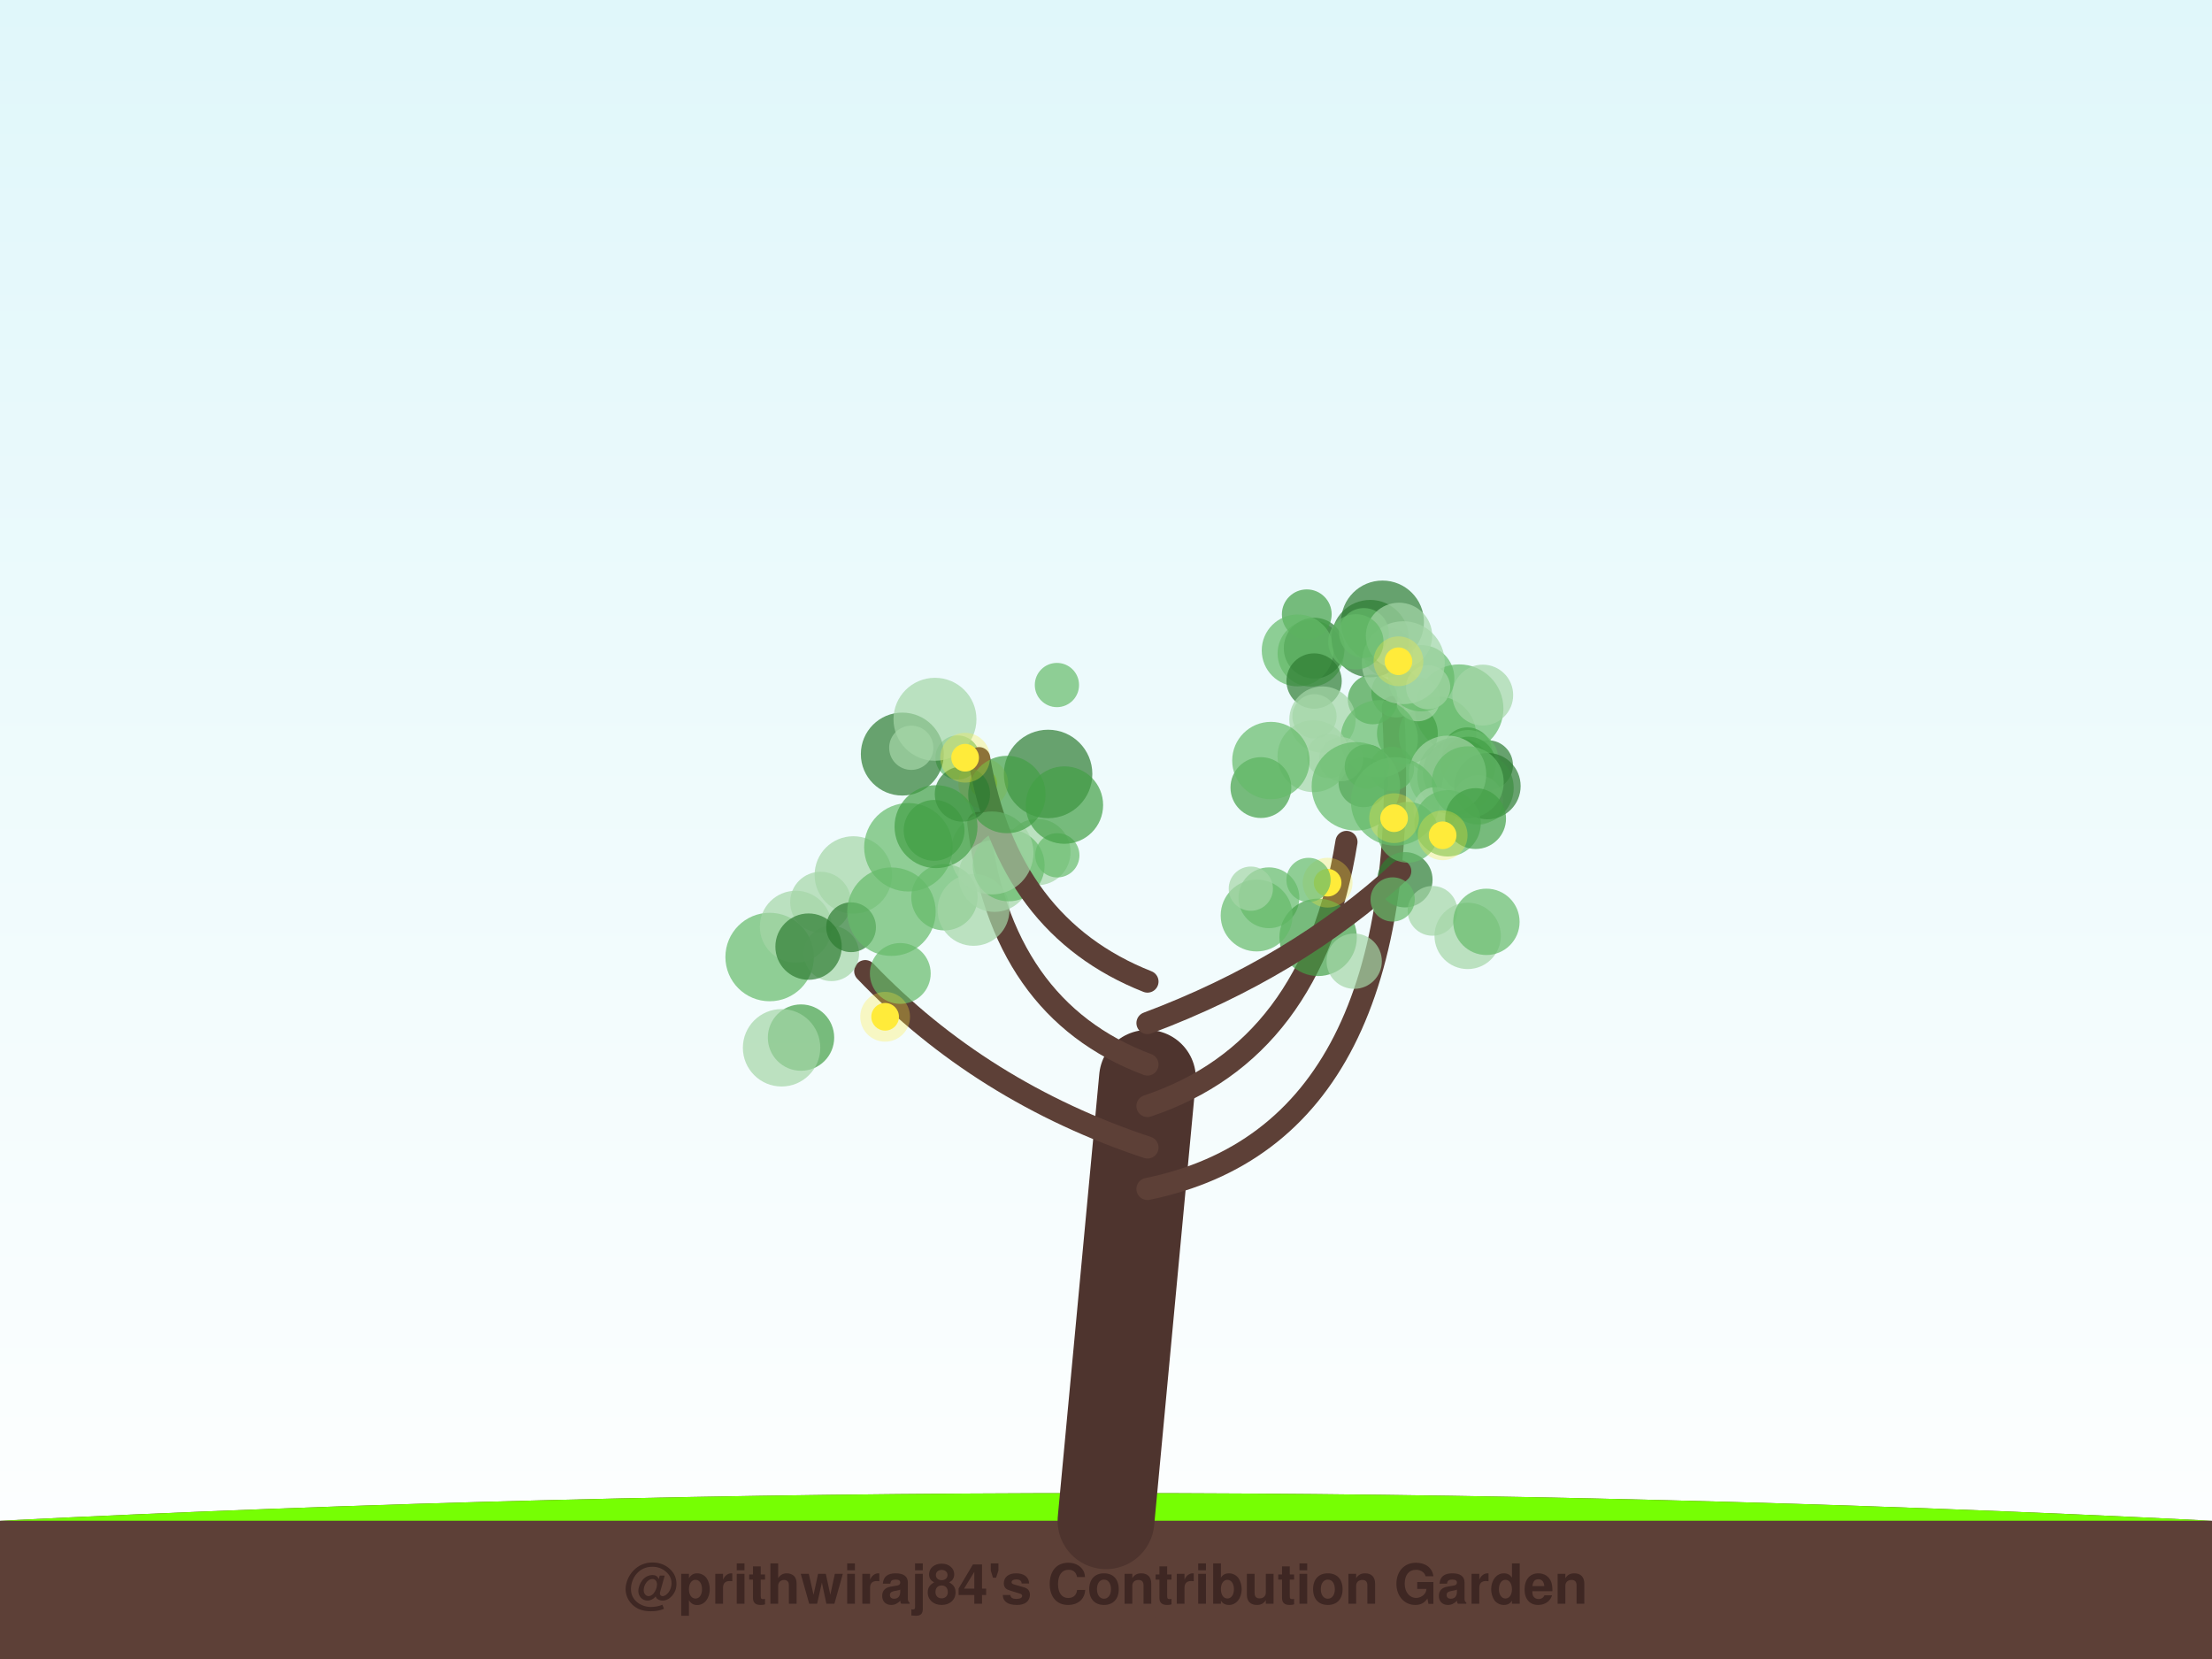
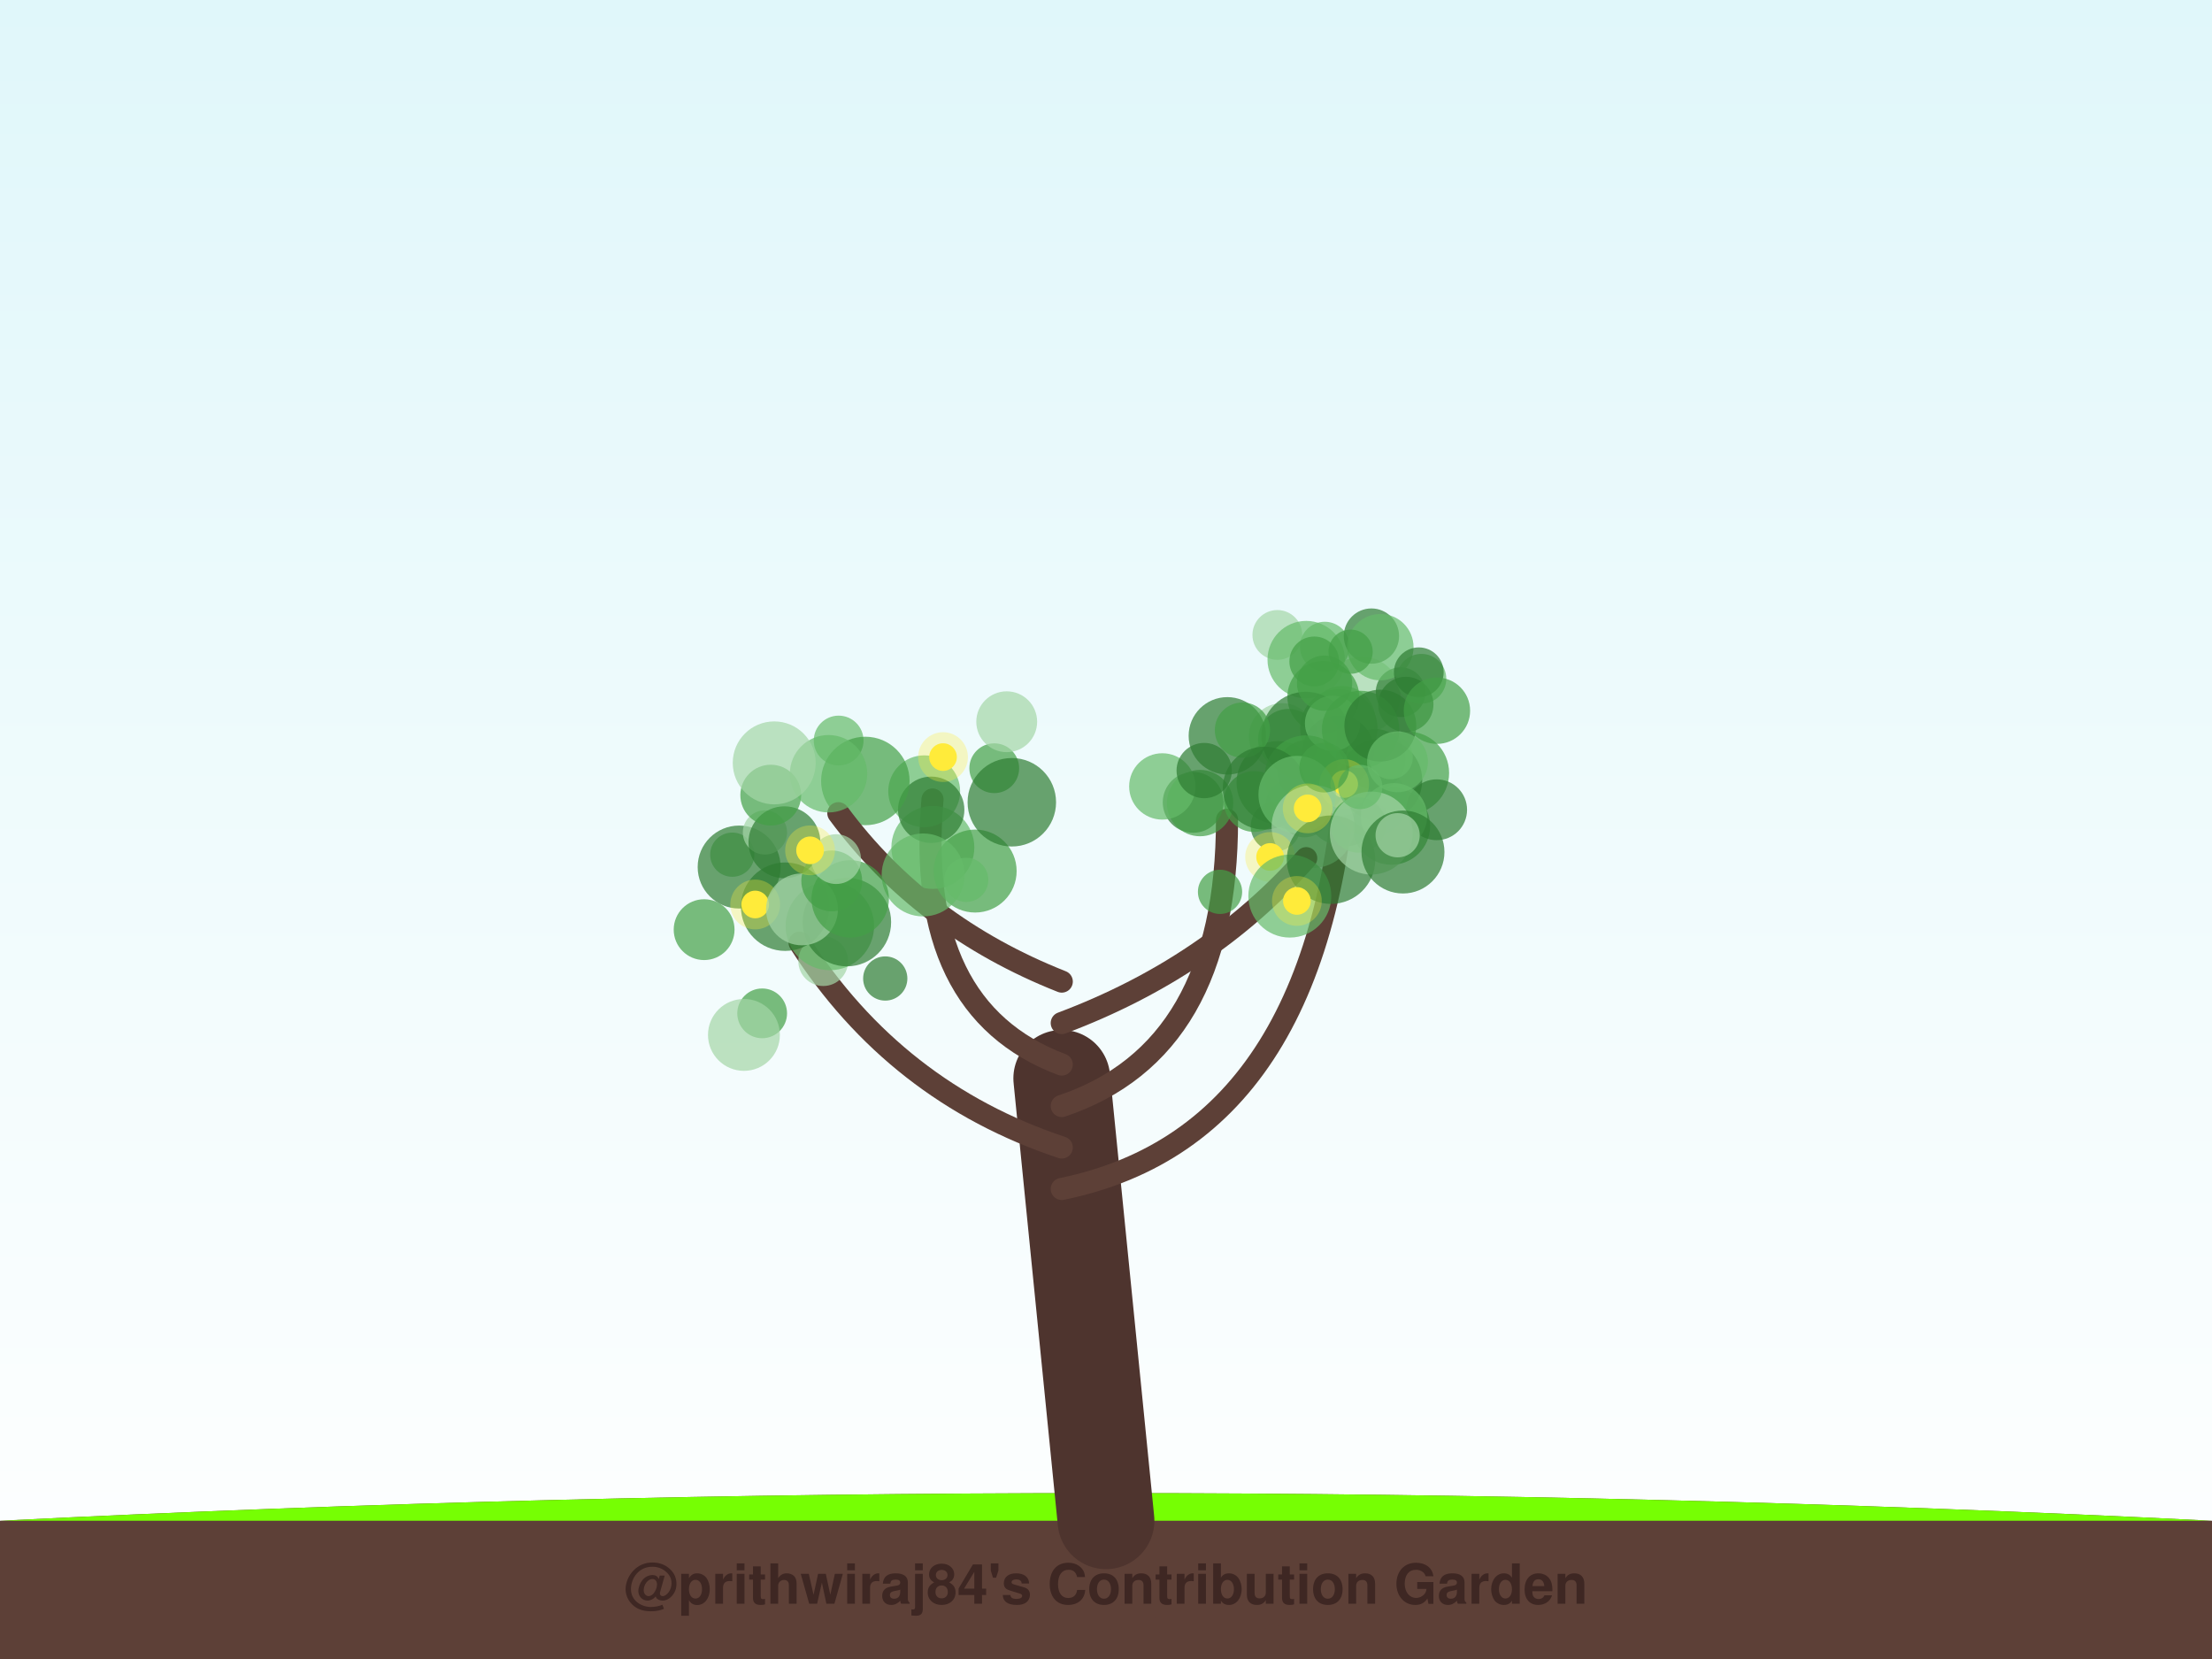
<svg xmlns="http://www.w3.org/2000/svg" width="800" height="600" viewBox="0 0 800 600">
  <defs>
    <linearGradient id="sky" x1="0%" y1="0%" x2="0%" y2="100%">
      <stop offset="0%" style="stop-color:#e0f7fa;stop-opacity:1" />
      <stop offset="100%" style="stop-color:#ffffff;stop-opacity:1" />
    </linearGradient>
    <filter id="glow" x="-20%" y="-20%" width="140%" height="140%">
      <feGaussianBlur stdDeviation="2" result="coloredBlur" />
      <feMerge>
        <feMergeNode in="coloredBlur" />
        <feMergeNode in="SourceGraphic" />
      </feMerge>
    </filter>
  </defs>
  <rect width="100%" height="100%" fill="url(#sky)" />
  <path d="M0,550 Q400,530 800,550 L800,600 L0,600 Z" stroke="#4e342e" stroke-width="0" fill="#5d4037" stroke-linecap="round" stroke-opacity="1.0" />
  <path d="M0,550 Q400,530 800,550" stroke="none" stroke-width="0" fill="#76ff03" stroke-linecap="round" stroke-opacity="0.1" />
-   <path d="M400,550 Q407.5,470.0 415,390" stroke="#4e342e" stroke-width="35" fill="none" stroke-linecap="round" stroke-opacity="1.0" />
-   <path d="M415,430 Q512.781,410 503.783,255.754" stroke="#5d4037" stroke-width="8" fill="none" stroke-linecap="round" stroke-opacity="1.0" />
-   <circle cx="474.056" cy="236.326" r="12" fill="#66bb6a" fill-opacity="0.7" />
-   <circle cx="527.734" cy="256.287" r="16" fill="#66bb6a" fill-opacity="0.7" />
-   <circle cx="526.62" cy="279.449" r="12" fill="#2e7d32" fill-opacity="0.7" />
-   <circle cx="519.882" cy="265.861" r="14" fill="#66bb6a" fill-opacity="0.7" />
-   <circle cx="480.594" cy="273.437" r="8" fill="#a5d6a7" fill-opacity="0.7" />
-   <circle cx="475.298" cy="234.419" r="11" fill="#2e7d32" fill-opacity="0.7" />
-   <circle cx="509.002" cy="265.238" r="11" fill="#43a047" fill-opacity="0.7" />
-   <circle cx="472.611" cy="222.165" r="9" fill="#43a047" fill-opacity="0.7" />
-   <circle cx="504.971" cy="250.482" r="9" fill="#66bb6a" fill-opacity="0.7" />
-   <circle cx="502.065" cy="235.964" r="9" fill="#66bb6a" fill-opacity="0.7" />
-   <circle cx="512.772" cy="252.857" r="8" fill="#a5d6a7" fill-opacity="0.7" />
-   <circle cx="538.185" cy="276.732" r="9" fill="#2e7d32" fill-opacity="0.7" />
-   <circle cx="499.996" cy="224.968" r="15" fill="#2e7d32" fill-opacity="0.7" />
-   <circle cx="530.698" cy="272.063" r="9" fill="#43a047" fill-opacity="0.7" />
-   <circle cx="530.993" cy="275.027" r="11" fill="#66bb6a" fill-opacity="0.7" />
-   <circle cx="469.325" cy="235.233" r="13" fill="#66bb6a" fill-opacity="0.7" />
-   <circle cx="475.263" cy="246.297" r="10" fill="#2e7d32" fill-opacity="0.7" />
-   <circle cx="496.45" cy="252.954" r="9" fill="#43a047" fill-opacity="0.7" />
-   <circle cx="526.564" cy="280.739" r="14" fill="#43a047" fill-opacity="0.7" />
-   <circle cx="495.543" cy="230.966" r="14" fill="#2e7d32" fill-opacity="0.7" />
-   <circle cx="503.423" cy="278.068" r="8" fill="#43a047" fill-opacity="0.7" />
-   <circle cx="493.087" cy="282.94" r="9" fill="#2e7d32" fill-opacity="0.7" />
-   <circle cx="513.99" cy="245.298" r="12" fill="#66bb6a" fill-opacity="0.7" />
-   <circle cx="536.262" cy="251.381" r="11" fill="#a5d6a7" fill-opacity="0.7" />
-   <circle cx="478.294" cy="260.248" r="12" fill="#a5d6a7" fill-opacity="0.7" />
-   <circle cx="498.818" cy="267.199" r="14" fill="#66bb6a" fill-opacity="0.7" />
-   <circle cx="475.024" cy="273.495" r="13" fill="#a5d6a7" fill-opacity="0.7" />
-   <circle cx="507.515" cy="239.675" r="15" fill="#a5d6a7" fill-opacity="0.7" />
-   <circle cx="534.464" cy="284.967" r="13" fill="#66bb6a" fill-opacity="0.7" />
-   <circle cx="531.033" cy="276.43" r="10" fill="#43a047" fill-opacity="0.7" />
-   <circle cx="493.28" cy="228.918" r="9" fill="#66bb6a" fill-opacity="0.7" />
-   <circle cx="516.498" cy="248.552" r="8" fill="#a5d6a7" fill-opacity="0.7" />
-   <circle cx="534.576" cy="289.342" r="9" fill="#a5d6a7" fill-opacity="0.7" />
-   <circle cx="537.962" cy="284.305" r="12" fill="#2e7d32" fill-opacity="0.7" />
-   <circle cx="505.974" cy="229.976" r="12" fill="#a5d6a7" fill-opacity="0.7" />
-   <circle cx="475.399" cy="259.069" r="8" fill="#a5d6a7" fill-opacity="0.7" />
-   <circle cx="485.041" cy="274.575" r="8" fill="#a5d6a7" fill-opacity="0.7" />
-   <circle cx="523.523" cy="280.049" r="14" fill="#a5d6a7" fill-opacity="0.7" />
-   <circle cx="494.329" cy="277.228" r="8" fill="#43a047" fill-opacity="0.7" />
-   <circle cx="490.374" cy="232.124" r="10" fill="#66bb6a" fill-opacity="0.7" />
-   <circle cx="505.77" cy="239.154" r="5" fill="#ffeb3b" fill-opacity="1.0" />
-   <circle cx="505.77" cy="239.154" r="9" fill="#ffeb3b" fill-opacity="0.3" />
-   <path d="M415,415 Q354.817,395 312.924,351.216" stroke="#5d4037" stroke-width="8" fill="none" stroke-linecap="round" stroke-opacity="1.0" />
-   <circle cx="278.351" cy="346.123" r="16" fill="#66bb6a" fill-opacity="0.7" />
-   <circle cx="300.699" cy="344.84" r="10" fill="#a5d6a7" fill-opacity="0.7" />
-   <circle cx="289.698" cy="375.261" r="12" fill="#43a047" fill-opacity="0.7" />
-   <circle cx="287.804" cy="335.153" r="13" fill="#a5d6a7" fill-opacity="0.7" />
-   <circle cx="282.668" cy="378.946" r="14" fill="#a5d6a7" fill-opacity="0.7" />
-   <circle cx="325.602" cy="352.064" r="11" fill="#66bb6a" fill-opacity="0.7" />
-   <circle cx="308.616" cy="316.437" r="14" fill="#a5d6a7" fill-opacity="0.7" />
-   <circle cx="296.776" cy="326.287" r="11" fill="#a5d6a7" fill-opacity="0.7" />
-   <circle cx="307.804" cy="335.354" r="9" fill="#2e7d32" fill-opacity="0.7" />
-   <circle cx="292.425" cy="342.362" r="12" fill="#2e7d32" fill-opacity="0.7" />
-   <circle cx="320.118" cy="367.734" r="5" fill="#ffeb3b" fill-opacity="1.0" />
-   <circle cx="320.118" cy="367.734" r="9" fill="#ffeb3b" fill-opacity="0.3" />
-   <path d="M415,400 Q474.791,380 486.966,304.497" stroke="#5d4037" stroke-width="8" fill="none" stroke-linecap="round" stroke-opacity="1.0" />
-   <circle cx="456.023" cy="284.837" r="11" fill="#43a047" fill-opacity="0.7" />
-   <circle cx="458.921" cy="324.695" r="11" fill="#66bb6a" fill-opacity="0.7" />
-   <circle cx="490.371" cy="284.382" r="16" fill="#66bb6a" fill-opacity="0.7" />
-   <circle cx="508.108" cy="318.17" r="10" fill="#2e7d32" fill-opacity="0.7" />
-   <circle cx="476.72" cy="339.005" r="14" fill="#43a047" fill-opacity="0.7" />
-   <circle cx="459.64" cy="275.068" r="14" fill="#66bb6a" fill-opacity="0.7" />
-   <circle cx="454.477" cy="331.1" r="13" fill="#66bb6a" fill-opacity="0.7" />
-   <circle cx="518.089" cy="329.421" r="9" fill="#a5d6a7" fill-opacity="0.7" />
-   <circle cx="452.38" cy="321.397" r="8" fill="#a5d6a7" fill-opacity="0.7" />
-   <circle cx="504.569" cy="289.855" r="16" fill="#66bb6a" fill-opacity="0.7" />
-   <circle cx="480.153" cy="319.232" r="5" fill="#ffeb3b" fill-opacity="1.0" />
-   <circle cx="480.153" cy="319.232" r="9" fill="#ffeb3b" fill-opacity="0.3" />
-   <path d="M415,385 Q361.671,365 353.824,297.631" stroke="#5d4037" stroke-width="8" fill="none" stroke-linecap="round" stroke-opacity="1.0" />
-   <circle cx="341.57" cy="324.499" r="12" fill="#66bb6a" fill-opacity="0.7" />
-   <circle cx="346.315" cy="273.964" r="8" fill="#66bb6a" fill-opacity="0.7" />
-   <circle cx="379.061" cy="279.914" r="16" fill="#2e7d32" fill-opacity="0.7" />
-   <circle cx="359.665" cy="316.797" r="13" fill="#a5d6a7" fill-opacity="0.7" />
-   <circle cx="352.098" cy="329.067" r="13" fill="#a5d6a7" fill-opacity="0.7" />
-   <circle cx="322.402" cy="329.726" r="16" fill="#66bb6a" fill-opacity="0.7" />
-   <circle cx="375.184" cy="308.158" r="12" fill="#a5d6a7" fill-opacity="0.7" />
-   <circle cx="326.339" cy="272.723" r="15" fill="#2e7d32" fill-opacity="0.7" />
-   <circle cx="364.804" cy="312.968" r="13" fill="#66bb6a" fill-opacity="0.7" />
-   <circle cx="382.397" cy="309.338" r="8" fill="#66bb6a" fill-opacity="0.7" />
-   <circle cx="355.612" cy="283.306" r="5" fill="#ffeb3b" fill-opacity="1.0" />
-   <circle cx="355.612" cy="283.306" r="9" fill="#ffeb3b" fill-opacity="0.3" />
-   <path d="M415,370 Q468.329,350 506.424,315.067" stroke="#5d4037" stroke-width="8" fill="none" stroke-linecap="round" stroke-opacity="1.0" />
-   <circle cx="519.162" cy="292.676" r="8" fill="#a5d6a7" fill-opacity="0.7" />
-   <circle cx="503.672" cy="325.296" r="8" fill="#66bb6a" fill-opacity="0.7" />
-   <circle cx="473.246" cy="318.243" r="8" fill="#66bb6a" fill-opacity="0.7" />
-   <circle cx="489.765" cy="347.629" r="10" fill="#a5d6a7" fill-opacity="0.7" />
-   <circle cx="530.84" cy="282.901" r="13" fill="#66bb6a" fill-opacity="0.7" />
-   <circle cx="509.166" cy="300.999" r="11" fill="#66bb6a" fill-opacity="0.7" />
-   <circle cx="523.55" cy="297.757" r="12" fill="#66bb6a" fill-opacity="0.7" />
-   <circle cx="530.805" cy="338.479" r="12" fill="#a5d6a7" fill-opacity="0.7" />
-   <circle cx="533.674" cy="296.048" r="11" fill="#43a047" fill-opacity="0.7" />
-   <circle cx="537.586" cy="333.399" r="12" fill="#66bb6a" fill-opacity="0.7" />
-   <circle cx="521.75" cy="302.096" r="5" fill="#ffeb3b" fill-opacity="1.0" />
-   <circle cx="521.75" cy="302.096" r="9" fill="#ffeb3b" fill-opacity="0.3" />
-   <circle cx="504.19" cy="295.902" r="5" fill="#ffeb3b" fill-opacity="1.0" />
-   <circle cx="504.19" cy="295.902" r="9" fill="#ffeb3b" fill-opacity="0.3" />
-   <path d="M415,355 Q364.413,335 354.111,274.198" stroke="#5d4037" stroke-width="8" fill="none" stroke-linecap="round" stroke-opacity="1.0" />
-   <circle cx="338.145" cy="260.138" r="15" fill="#a5d6a7" fill-opacity="0.7" />
-   <circle cx="382.252" cy="247.747" r="8" fill="#66bb6a" fill-opacity="0.7" />
-   <circle cx="384.961" cy="291.17" r="14" fill="#43a047" fill-opacity="0.7" />
-   <circle cx="358.766" cy="308.479" r="15" fill="#a5d6a7" fill-opacity="0.7" />
-   <circle cx="364.161" cy="287.346" r="14" fill="#43a047" fill-opacity="0.7" />
-   <circle cx="328.53" cy="306.426" r="16" fill="#66bb6a" fill-opacity="0.7" />
-   <circle cx="337.83" cy="300.31" r="11" fill="#43a047" fill-opacity="0.7" />
-   <circle cx="348.076" cy="287.179" r="10" fill="#2e7d32" fill-opacity="0.7" />
-   <circle cx="338.523" cy="298.971" r="15" fill="#43a047" fill-opacity="0.7" />
-   <circle cx="329.572" cy="270.442" r="8" fill="#a5d6a7" fill-opacity="0.7" />
-   <circle cx="349.051" cy="274.038" r="5" fill="#ffeb3b" fill-opacity="1.0" />
-   <circle cx="349.051" cy="274.038" r="9" fill="#ffeb3b" fill-opacity="0.3" />
+   <path d="M400,550 Q392.0,470.0 384,390" stroke="#4e342e" stroke-width="35" fill="none" stroke-linecap="round" stroke-opacity="1.0" />
+   <path d="M384,430 Q481.852,410 487.707,264.034" stroke="#5d4037" stroke-width="8" fill="none" stroke-linecap="round" stroke-opacity="1.0" />
+   <circle cx="461.968" cy="229.634" r="9" fill="#a5d6a7" fill-opacity="0.7" />
+   <circle cx="472.406" cy="238.556" r="14" fill="#66bb6a" fill-opacity="0.7" />
+   <circle cx="492.537" cy="251.473" r="14" fill="#a5d6a7" fill-opacity="0.7" />
+   <circle cx="479.133" cy="233.865" r="9" fill="#66bb6a" fill-opacity="0.7" />
+   <circle cx="463.661" cy="266.307" r="12" fill="#a5d6a7" fill-opacity="0.7" />
+   <circle cx="466.64" cy="291" r="9" fill="#2e7d32" fill-opacity="0.7" />
+   <circle cx="475.322" cy="239.211" r="9" fill="#43a047" fill-opacity="0.7" />
+   <circle cx="484.21" cy="263.277" r="14" fill="#43a047" fill-opacity="0.7" />
+   <circle cx="496.003" cy="289.816" r="13" fill="#a5d6a7" fill-opacity="0.7" />
+   <circle cx="503.223" cy="298.75" r="14" fill="#43a047" fill-opacity="0.7" />
+   <circle cx="486.371" cy="291.036" r="15" fill="#2e7d32" fill-opacity="0.7" />
+   <circle cx="506.554" cy="250.343" r="9" fill="#2e7d32" fill-opacity="0.7" />
+   <circle cx="462.215" cy="283.033" r="15" fill="#2e7d32" fill-opacity="0.7" />
+   <circle cx="485.627" cy="284.88" r="10" fill="#66bb6a" fill-opacity="0.7" />
+   <circle cx="485.409" cy="260.101" r="12" fill="#66bb6a" fill-opacity="0.7" />
+   <circle cx="497.365" cy="274.637" r="11" fill="#43a047" fill-opacity="0.7" />
+   <circle cx="478.595" cy="252.018" r="13" fill="#43a047" fill-opacity="0.7" />
+   <circle cx="495.996" cy="230.051" r="10" fill="#2e7d32" fill-opacity="0.7" />
+   <circle cx="499.23" cy="234.059" r="12" fill="#66bb6a" fill-opacity="0.7" />
+   <circle cx="488.462" cy="235.696" r="8" fill="#43a047" fill-opacity="0.7" />
+   <circle cx="509.09" cy="279.567" r="15" fill="#43a047" fill-opacity="0.7" />
+   <circle cx="465.989" cy="267.389" r="11" fill="#43a047" fill-opacity="0.7" />
+   <circle cx="514.075" cy="245.493" r="9" fill="#66bb6a" fill-opacity="0.7" />
+   <circle cx="513.118" cy="243.143" r="9" fill="#2e7d32" fill-opacity="0.7" />
+   <circle cx="472.797" cy="278.604" r="11" fill="#2e7d32" fill-opacity="0.7" />
+   <circle cx="484.03" cy="271.649" r="13" fill="#2e7d32" fill-opacity="0.7" />
+   <circle cx="519.584" cy="292.866" r="11" fill="#2e7d32" fill-opacity="0.7" />
+   <circle cx="472.218" cy="266.201" r="16" fill="#2e7d32" fill-opacity="0.7" />
+   <circle cx="481.943" cy="261.594" r="10" fill="#66bb6a" fill-opacity="0.7" />
+   <circle cx="499.366" cy="282.147" r="15" fill="#2e7d32" fill-opacity="0.7" />
+   <circle cx="508.431" cy="254.765" r="10" fill="#2e7d32" fill-opacity="0.7" />
+   <circle cx="502.97" cy="273.824" r="8" fill="#66bb6a" fill-opacity="0.7" />
+   <circle cx="471.752" cy="293.829" r="9" fill="#2e7d32" fill-opacity="0.7" />
+   <circle cx="492.087" cy="263.83" r="14" fill="#43a047" fill-opacity="0.7" />
+   <circle cx="499.219" cy="262.427" r="13" fill="#2e7d32" fill-opacity="0.7" />
+   <circle cx="479.053" cy="247.076" r="10" fill="#43a047" fill-opacity="0.7" />
+   <circle cx="519.688" cy="257.042" r="12" fill="#43a047" fill-opacity="0.7" />
+   <circle cx="461.342" cy="298.861" r="9" fill="#2e7d32" fill-opacity="0.7" />
+   <circle cx="472.347" cy="280.959" r="15" fill="#43a047" fill-opacity="0.7" />
+   <circle cx="504.151" cy="295.228" r="12" fill="#66bb6a" fill-opacity="0.7" />
+   <circle cx="486.144" cy="283.558" r="5" fill="#ffeb3b" fill-opacity="1.0" />
+   <circle cx="486.144" cy="283.558" r="9" fill="#ffeb3b" fill-opacity="0.3" />
+   <path d="M384,415 Q323.844,395 289.192,340.928" stroke="#5d4037" stroke-width="8" fill="none" stroke-linecap="round" stroke-opacity="1.0" />
+   <circle cx="264.842" cy="309.108" r="8" fill="#66bb6a" fill-opacity="0.7" />
+   <circle cx="275.645" cy="366.493" r="9" fill="#43a047" fill-opacity="0.7" />
+   <circle cx="297.731" cy="347.605" r="9" fill="#a5d6a7" fill-opacity="0.7" />
+   <circle cx="267.322" cy="313.579" r="15" fill="#2e7d32" fill-opacity="0.7" />
+   <circle cx="254.656" cy="336.223" r="11" fill="#43a047" fill-opacity="0.7" />
+   <circle cx="320.164" cy="353.889" r="8" fill="#2e7d32" fill-opacity="0.7" />
+   <circle cx="300.13" cy="334.893" r="16" fill="#66bb6a" fill-opacity="0.7" />
+   <circle cx="269.055" cy="374.289" r="13" fill="#a5d6a7" fill-opacity="0.7" />
+   <circle cx="283.957" cy="327.913" r="16" fill="#2e7d32" fill-opacity="0.7" />
+   <circle cx="306.286" cy="333.498" r="16" fill="#2e7d32" fill-opacity="0.7" />
+   <circle cx="273.124" cy="327.118" r="5" fill="#ffeb3b" fill-opacity="1.0" />
+   <circle cx="273.124" cy="327.118" r="9" fill="#ffeb3b" fill-opacity="0.3" />
+   <path d="M384,400 Q443.766,380 443.766,296.483" stroke="#5d4037" stroke-width="8" fill="none" stroke-linecap="round" stroke-opacity="1.0" />
+   <circle cx="431.528" cy="290.182" r="11" fill="#2e7d32" fill-opacity="0.7" />
+   <circle cx="434.026" cy="290.446" r="12" fill="#43a047" fill-opacity="0.7" />
+   <circle cx="443.888" cy="266.121" r="14" fill="#2e7d32" fill-opacity="0.7" />
+   <circle cx="449.352" cy="264.061" r="10" fill="#43a047" fill-opacity="0.7" />
+   <circle cx="453.613" cy="289.879" r="11" fill="#43a047" fill-opacity="0.7" />
+   <circle cx="420.373" cy="284.422" r="12" fill="#66bb6a" fill-opacity="0.7" />
+   <circle cx="457.249" cy="285.047" r="15" fill="#2e7d32" fill-opacity="0.7" />
+   <circle cx="435.512" cy="278.683" r="10" fill="#2e7d32" fill-opacity="0.7" />
+   <circle cx="469.131" cy="287.365" r="14" fill="#66bb6a" fill-opacity="0.7" />
+   <circle cx="474.88" cy="298.908" r="15" fill="#a5d6a7" fill-opacity="0.7" />
+   <circle cx="459.348" cy="309.932" r="5" fill="#ffeb3b" fill-opacity="1.0" />
+   <circle cx="459.348" cy="309.932" r="9" fill="#ffeb3b" fill-opacity="0.3" />
+   <path d="M384,385 Q330.68,365 337.252,289.152" stroke="#5d4037" stroke-width="8" fill="none" stroke-linecap="round" stroke-opacity="1.0" />
+   <circle cx="334.247" cy="286.185" r="13" fill="#66bb6a" fill-opacity="0.7" />
+   <circle cx="337.376" cy="306.487" r="15" fill="#66bb6a" fill-opacity="0.7" />
+   <circle cx="303.307" cy="267.823" r="9" fill="#66bb6a" fill-opacity="0.7" />
+   <circle cx="336.78" cy="292.868" r="12" fill="#2e7d32" fill-opacity="0.7" />
+   <circle cx="352.679" cy="315.029" r="15" fill="#43a047" fill-opacity="0.7" />
+   <circle cx="349.442" cy="318.21" r="8" fill="#66bb6a" fill-opacity="0.7" />
+   <circle cx="359.586" cy="277.842" r="9" fill="#43a047" fill-opacity="0.7" />
+   <circle cx="312.963" cy="282.444" r="16" fill="#43a047" fill-opacity="0.7" />
+   <circle cx="365.938" cy="290.15" r="16" fill="#2e7d32" fill-opacity="0.7" />
+   <circle cx="364.093" cy="261.028" r="11" fill="#a5d6a7" fill-opacity="0.7" />
+   <circle cx="341.063" cy="273.813" r="5" fill="#ffeb3b" fill-opacity="1.0" />
+   <circle cx="341.063" cy="273.813" r="9" fill="#ffeb3b" fill-opacity="0.3" />
+   <path d="M384,370 Q437.32,350 472.409,310.367" stroke="#5d4037" stroke-width="8" fill="none" stroke-linecap="round" stroke-opacity="1.0" />
+   <circle cx="441.239" cy="322.547" r="8" fill="#43a047" fill-opacity="0.7" />
+   <circle cx="466.481" cy="324.085" r="15" fill="#66bb6a" fill-opacity="0.7" />
+   <circle cx="505.423" cy="275.529" r="11" fill="#66bb6a" fill-opacity="0.7" />
+   <circle cx="481.384" cy="310.914" r="16" fill="#2e7d32" fill-opacity="0.7" />
+   <circle cx="491.253" cy="298.38" r="10" fill="#43a047" fill-opacity="0.7" />
+   <circle cx="495.952" cy="301.282" r="15" fill="#a5d6a7" fill-opacity="0.7" />
+   <circle cx="491.954" cy="284.631" r="8" fill="#66bb6a" fill-opacity="0.7" />
+   <circle cx="507.403" cy="308.141" r="15" fill="#2e7d32" fill-opacity="0.7" />
+   <circle cx="505.477" cy="302.076" r="8" fill="#a5d6a7" fill-opacity="0.7" />
+   <circle cx="478.94" cy="277.619" r="9" fill="#43a047" fill-opacity="0.7" />
+   <circle cx="472.934" cy="292.36" r="5" fill="#ffeb3b" fill-opacity="1.0" />
+   <circle cx="472.934" cy="292.36" r="9" fill="#ffeb3b" fill-opacity="0.3" />
+   <circle cx="469.04" cy="325.839" r="5" fill="#ffeb3b" fill-opacity="1.0" />
+   <circle cx="469.04" cy="325.839" r="9" fill="#ffeb3b" fill-opacity="0.3" />
+   <path d="M384,355 Q333.414,335 303.201,294.113" stroke="#5d4037" stroke-width="8" fill="none" stroke-linecap="round" stroke-opacity="1.0" />
+   <circle cx="276.655" cy="301.067" r="8" fill="#a5d6a7" fill-opacity="0.7" />
+   <circle cx="283.702" cy="304.618" r="13" fill="#2e7d32" fill-opacity="0.7" />
+   <circle cx="290.046" cy="328.882" r="13" fill="#a5d6a7" fill-opacity="0.7" />
+   <circle cx="278.754" cy="287.575" r="11" fill="#43a047" fill-opacity="0.7" />
+   <circle cx="299.652" cy="279.832" r="14" fill="#66bb6a" fill-opacity="0.7" />
+   <circle cx="300.81" cy="318.589" r="11" fill="#43a047" fill-opacity="0.7" />
+   <circle cx="333.857" cy="316.434" r="15" fill="#66bb6a" fill-opacity="0.7" />
+   <circle cx="307.493" cy="325.09" r="14" fill="#43a047" fill-opacity="0.7" />
+   <circle cx="280.009" cy="275.908" r="15" fill="#a5d6a7" fill-opacity="0.7" />
+   <circle cx="302.4" cy="310.713" r="9" fill="#a5d6a7" fill-opacity="0.7" />
+   <circle cx="292.969" cy="307.534" r="5" fill="#ffeb3b" fill-opacity="1.0" />
+   <circle cx="292.969" cy="307.534" r="9" fill="#ffeb3b" fill-opacity="0.3" />
  <text x="400" y="580" font-family="Segoe UI, Helvetica, Arial, sans-serif" font-size="20" fill="#3e2723" text-anchor="middle" font-weight="bold">@prithwiraj84's Contribution Garden</text>
  <text x="400" y="595" font-family="Segoe UI, Helvetica, Arial, sans-serif" font-size="14" fill="#5d4037" text-anchor="middle" font-weight="bold">Grown over 5 years</text>
</svg>
